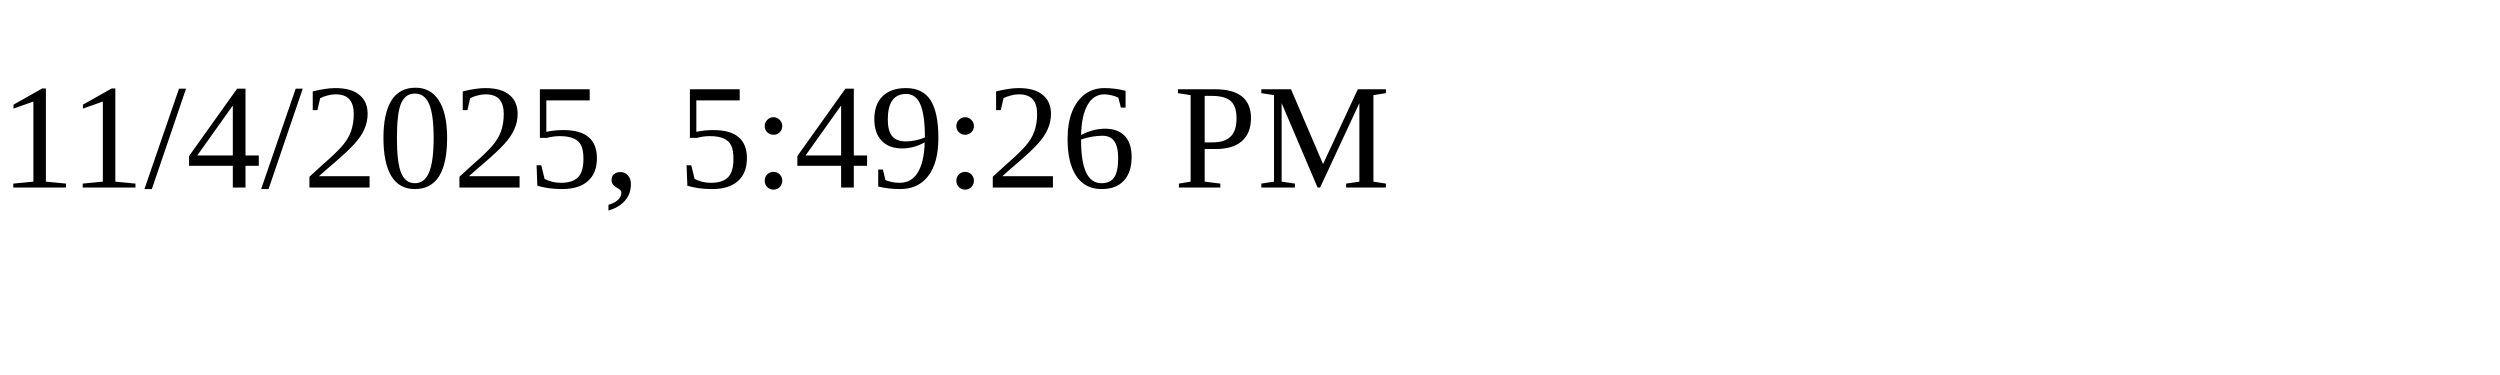
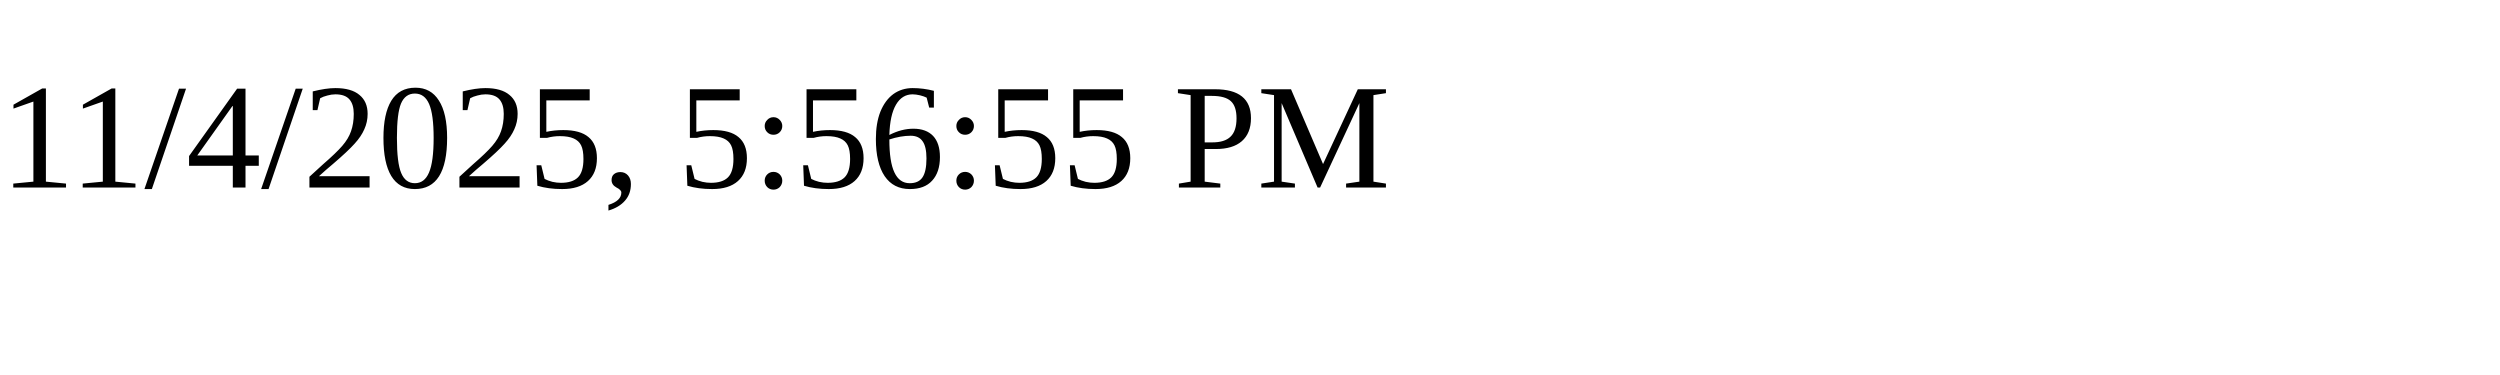
<svg xmlns="http://www.w3.org/2000/svg" height="30" width="200">
-   <text x="0" y="15">11/4/2025, 5:49:26 PM</text>
+   <text x="0" y="15">11/4/2025, 5:56:55 PM</text>
</svg>
